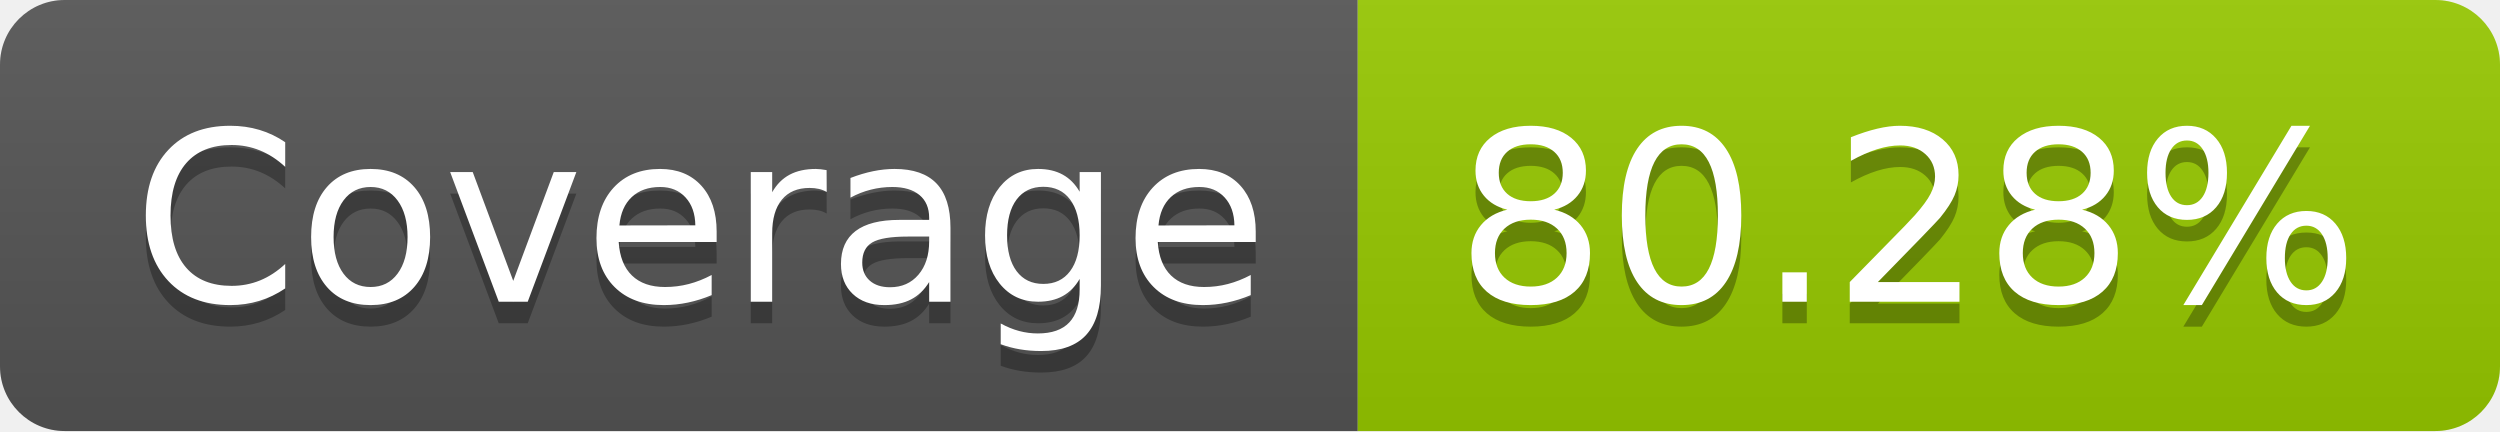
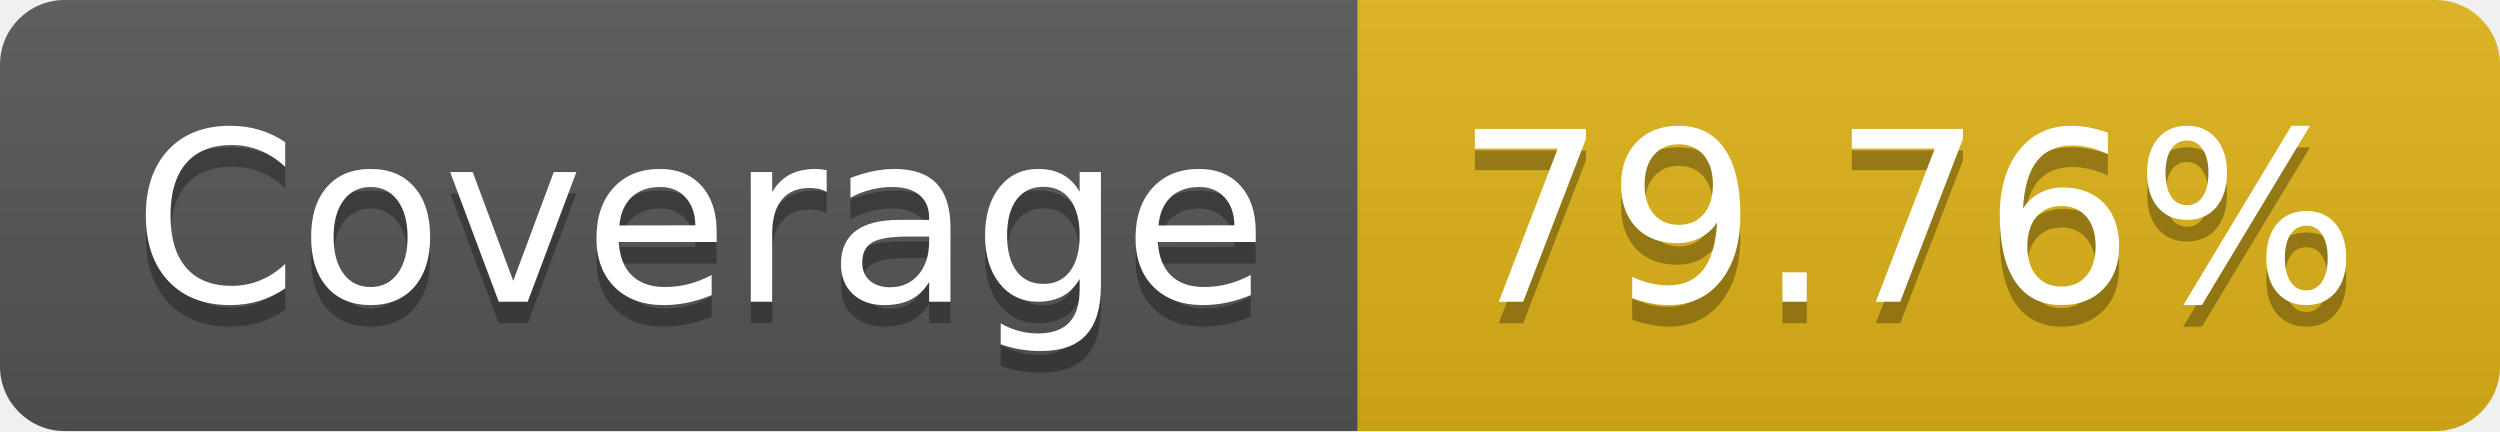
- <svg xmlns="http://www.w3.org/2000/svg" width="116" height="20" role="img" aria-label="Coverage: 80.28%">
+ <svg xmlns="http://www.w3.org/2000/svg" width="116" height="20" role="img" aria-label="Coverage: 79.76%">
  <linearGradient id="s" x2="0" y2="100%">
    <stop offset="0" stop-color="#bbb" stop-opacity=".1" />
    <stop offset="1" stop-opacity=".1" />
  </linearGradient>
  <clipPath id="r">
    <rect width="116" height="20" rx="3" fill="#fff" />
  </clipPath>
  <g clip-path="url(#r)">
    <rect width="63" height="20" fill="#555" />
-     <rect x="63" width="53" height="20" fill="#97ca00" />
+     <rect x="63" width="53" height="20" fill="#dfb317" />
    <rect width="116" height="20" fill="url(#s)" />
  </g>
  <g fill="#fff" text-anchor="middle" font-family="Verdana,Geneva,DejaVu Sans,sans-serif" text-rendering="geometricPrecision" font-size="110">
    <text aria-hidden="true" x="325" y="150" fill="#010101" fill-opacity=".3" transform="scale(.1)" textLength="530">Coverage</text>
    <text x="325" y="140" transform="scale(.1)" fill="#fff" textLength="530">Coverage</text>
-     <text aria-hidden="true" x="885" y="150" fill="#010101" fill-opacity=".3" transform="scale(.1)" textLength="430">80.28%</text>
-     <text x="885" y="140" transform="scale(.1)" fill="#fff" textLength="430">80.28%</text>
+     <text aria-hidden="true" x="885" y="150" fill="#010101" fill-opacity=".3" transform="scale(.1)" textLength="430">79.76%</text>
+     <text x="885" y="140" transform="scale(.1)" fill="#fff" textLength="430">79.76%</text>
  </g>
</svg>
